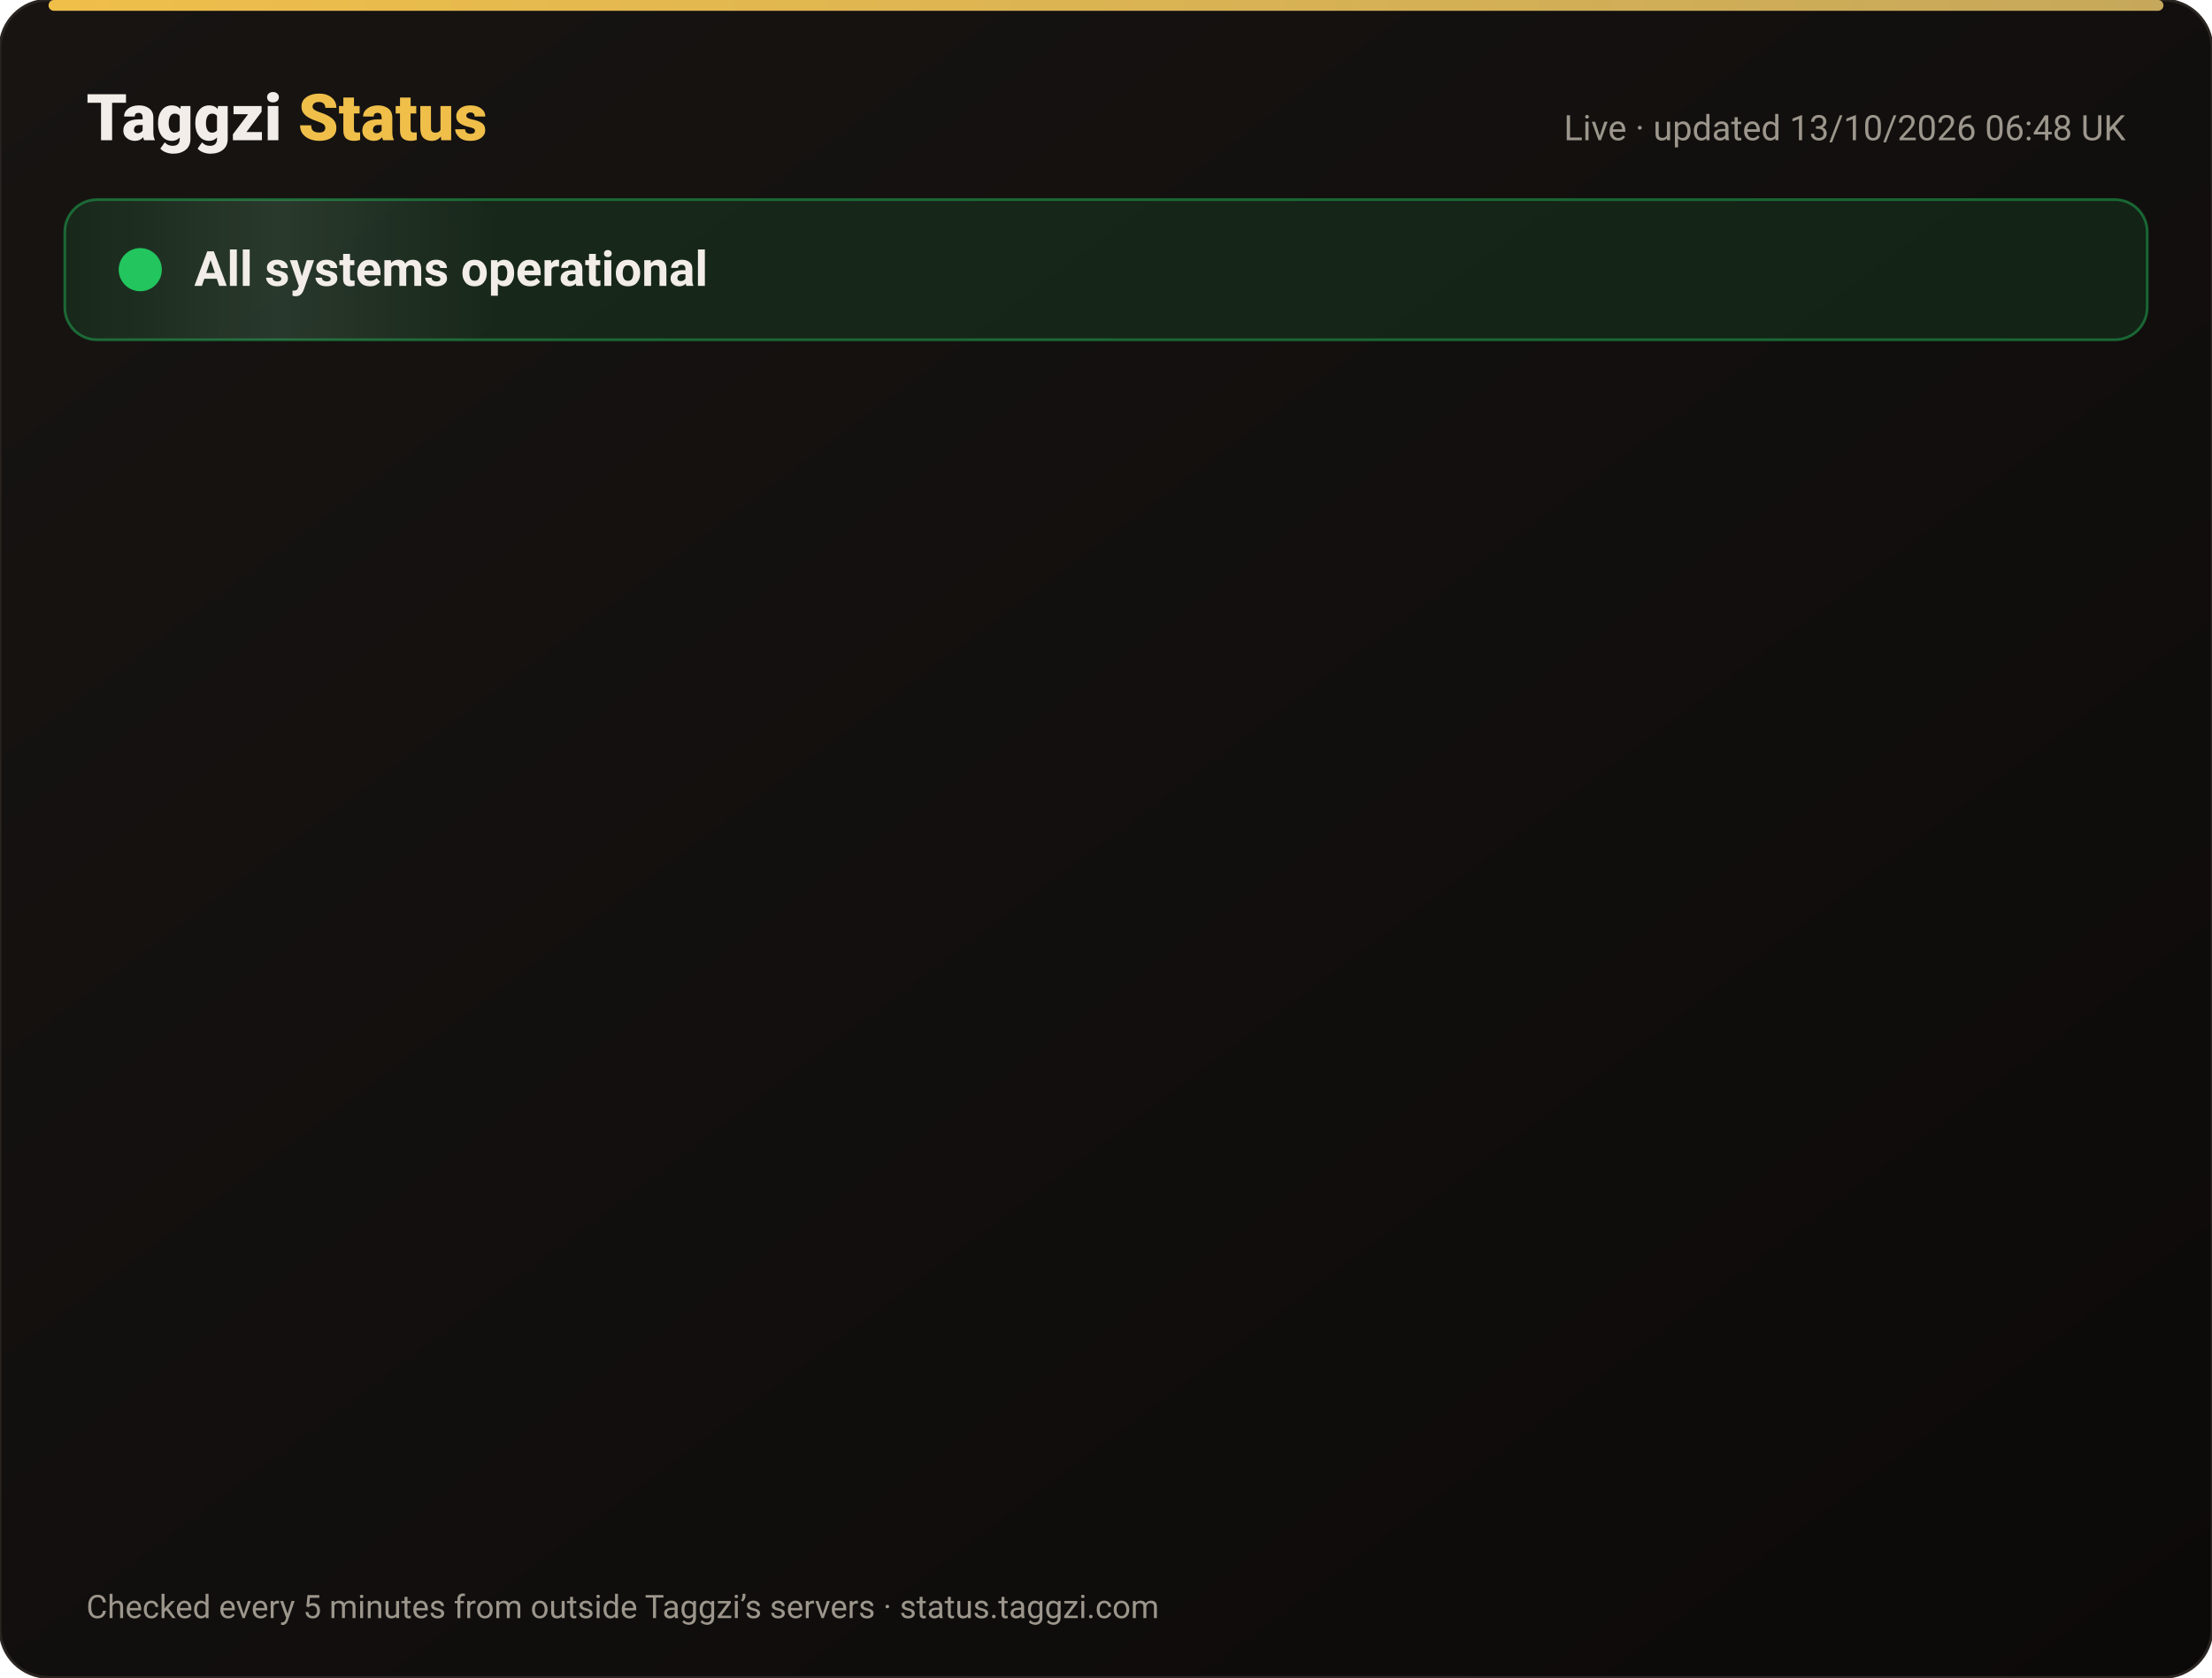
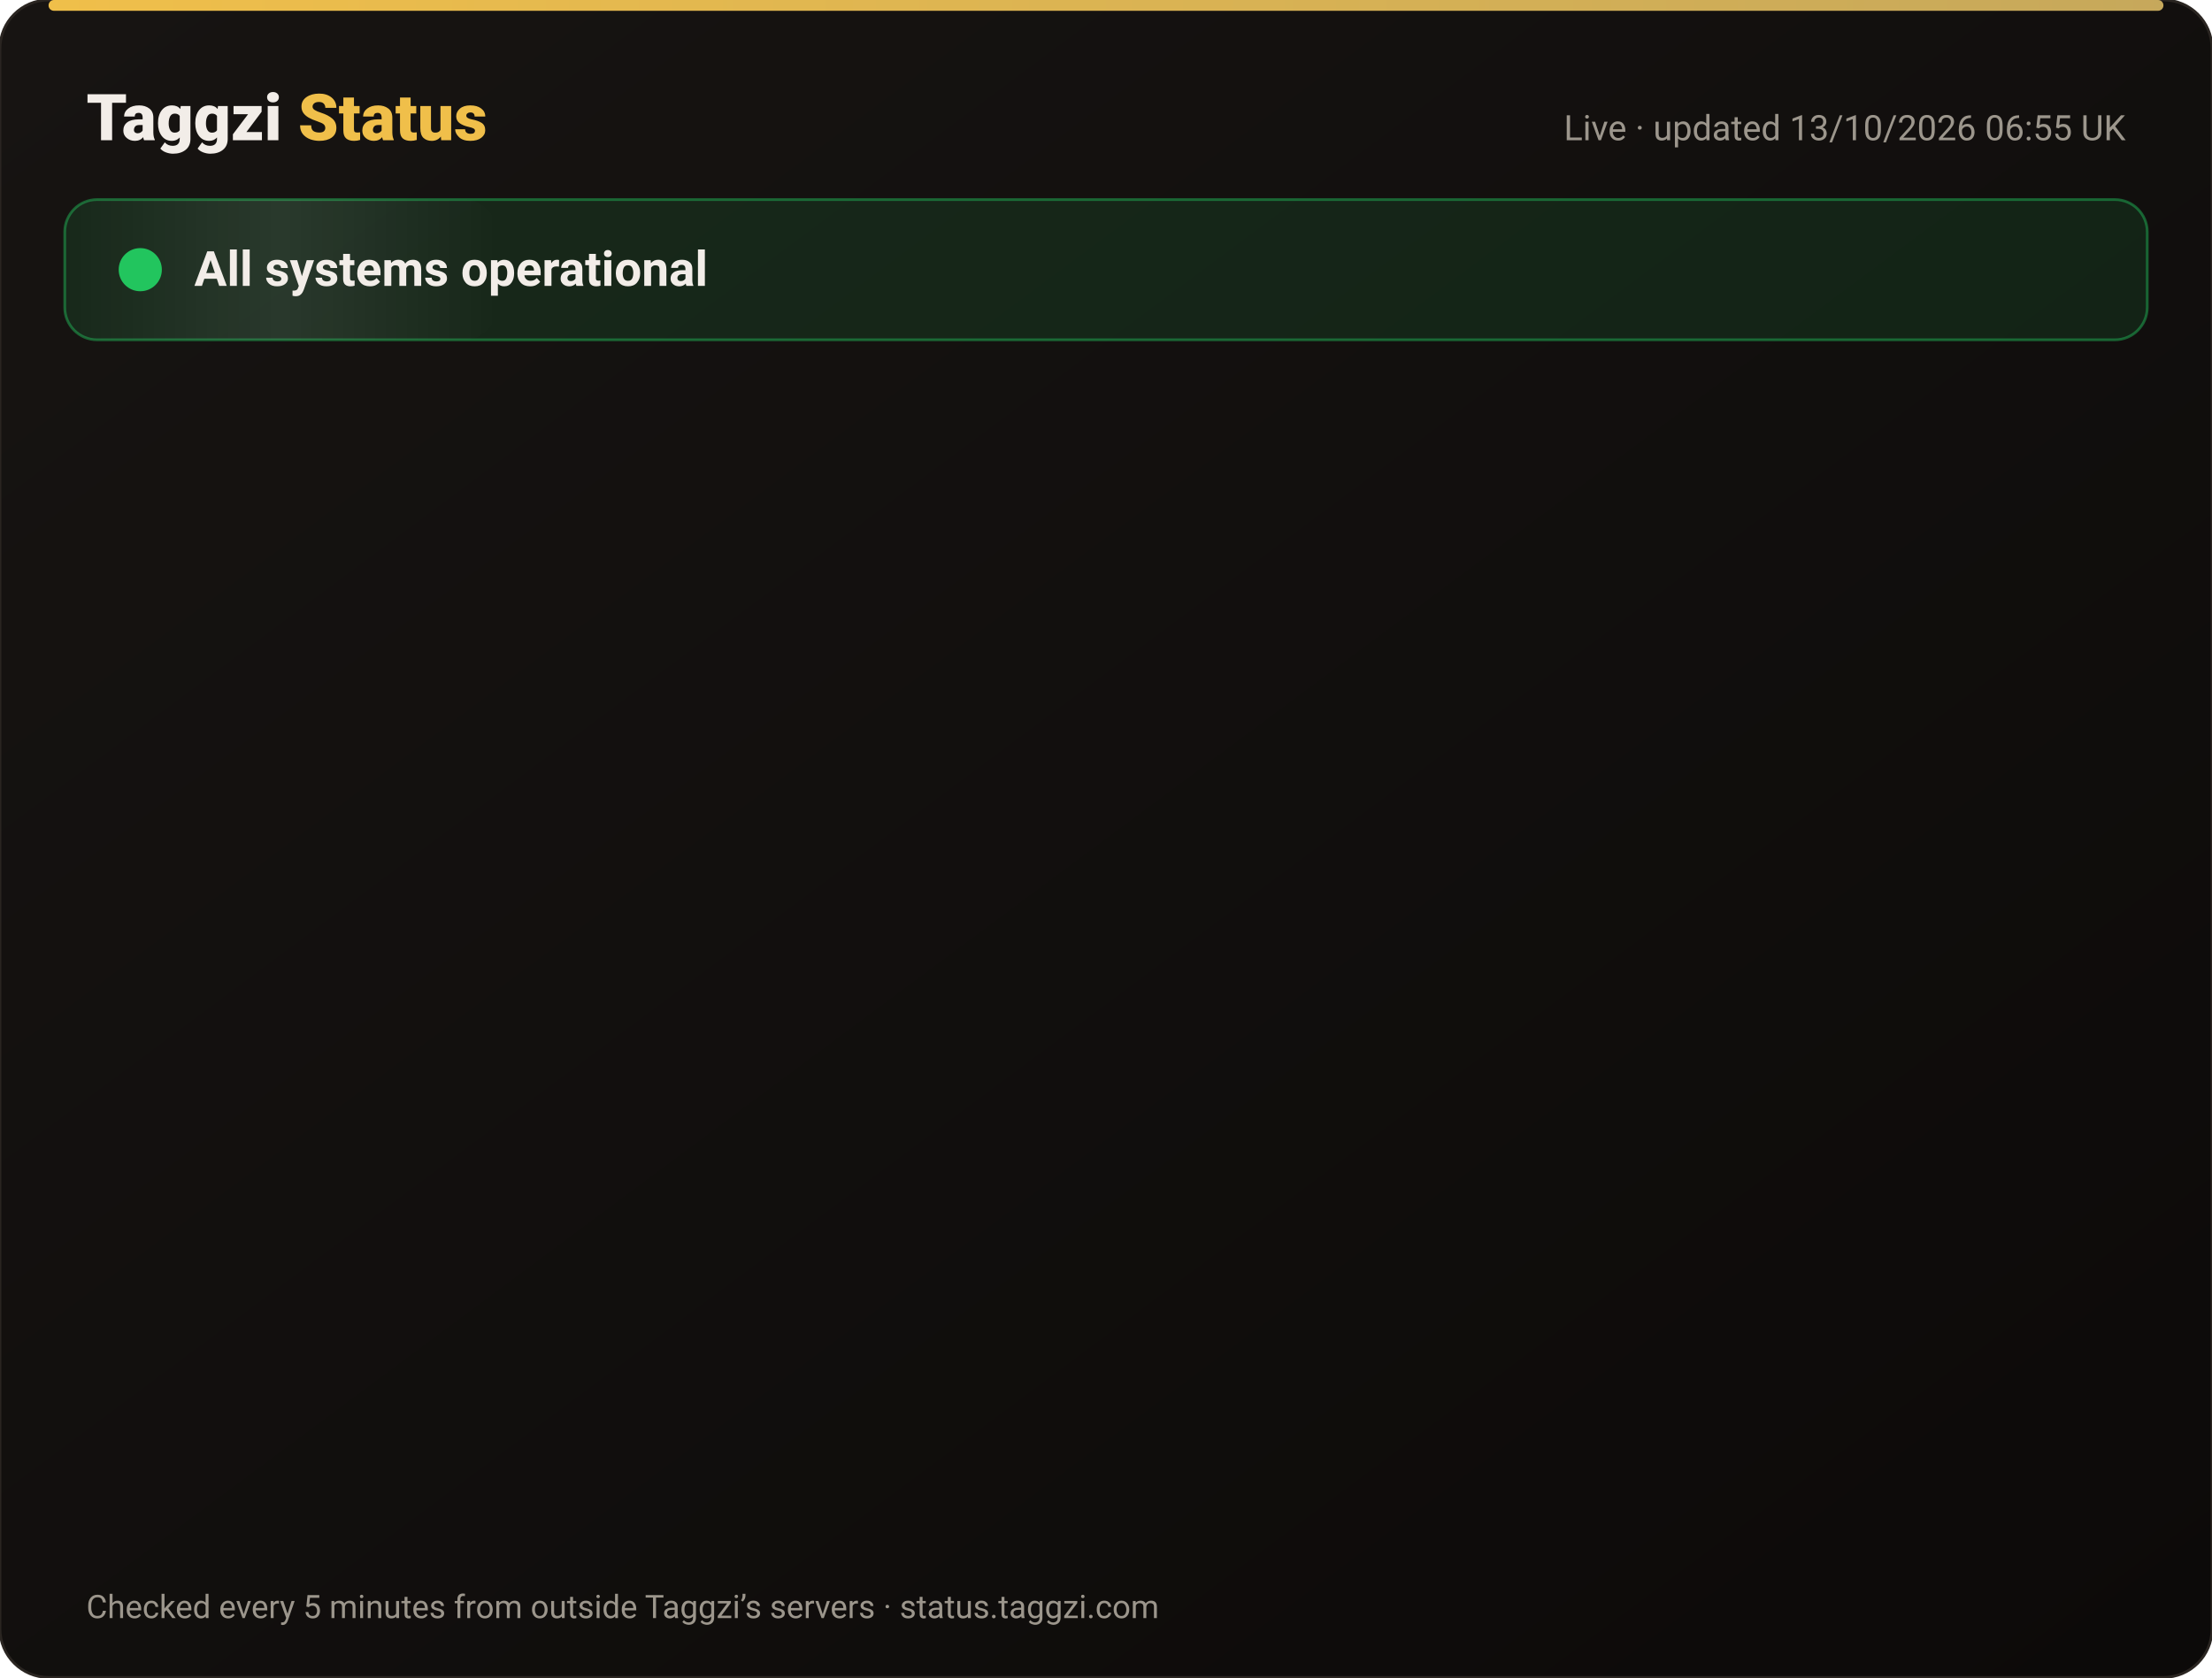
<svg xmlns="http://www.w3.org/2000/svg" width="820" height="622" viewBox="0 0 820 622" font-family="-apple-system,Segoe UI,Roboto,Helvetica,Arial,sans-serif">
  <defs>
    <linearGradient id="bg" x1="0" y1="0" x2="1" y2="1">
      <stop offset="0" stop-color="#171412" />
      <stop offset="1" stop-color="#0C0A09" />
    </linearGradient>
    <linearGradient id="gold" x1="0" x2="1">
      <stop offset="0" stop-color="#F0BF4A" />
      <stop offset="1" stop-color="#c6a85b" />
    </linearGradient>
    <linearGradient id="shine" x1="0" x2="1">
      <stop offset="0" stop-color="#fff" stop-opacity="0" />
      <stop offset=".5" stop-color="#fff" stop-opacity=".08" />
      <stop offset="1" stop-color="#fff" stop-opacity="0" />
    </linearGradient>
  </defs>
  <rect width="820" height="622" rx="18" fill="url(#bg)" stroke="#2a2521" />
  <rect x="18" y="0" width="784" height="4" rx="2" fill="url(#gold)" />
  <text x="32" y="52" font-size="24" font-weight="800" fill="#F2EDE8">Taggzi <tspan fill="#F0BF4A">Status</tspan>
  </text>
-   <text x="788" y="52" font-size="13" fill="#9C968C" text-anchor="end">Live · updated 13/10/2026 06:48 UK</text>
+   <text x="788" y="52" font-size="13" fill="#9C968C" text-anchor="end">Live · updated 13/10/2026 06:55 UK</text>
  <rect x="24" y="74" width="772" height="52" rx="12" fill="#22c55e" fill-opacity=".12" stroke="#22c55e" stroke-opacity=".45" />
  <rect x="24" y="74" width="160" height="52" rx="12" fill="url(#shine)">
    <animate attributeName="x" from="-160" to="820" dur="4s" repeatCount="indefinite" />
  </rect>
  <circle cx="52" cy="100" r="7" fill="#22c55e" />
  <circle cx="52" cy="100" r="7" fill="none" stroke="#22c55e" stroke-width="2">
    <animate attributeName="r" values="7;15;7" dur="2s" repeatCount="indefinite" />
    <animate attributeName="opacity" values=".9;0;.9" dur="2s" repeatCount="indefinite" />
  </circle>
  <text x="72" y="106" font-size="18" font-weight="700" fill="#F2EDE8">All systems operational</text>
  <g opacity="0">
    <animate attributeName="opacity" from="0" to="1" begin="0.00s" dur=".6s" fill="freeze" />
    <line x1="32" y1="188" x2="788" y2="188" stroke="#2a2521" />
    <circle cx="44" cy="166" r="6" fill="#22c55e">
      <animate attributeName="opacity" values="1;.45;1" dur="2.4s" begin="0.00s" repeatCount="indefinite" />
    </circle>
    <text x="62" y="171" font-size="15" font-weight="650" fill="#F2EDE8">Website</text>
    <text x="630" y="171" font-size="13" fill="#9C968C" text-anchor="end">100.00% uptime</text>
    <rect x="648" y="154" width="140" height="24" rx="12" fill="#22c55e" fill-opacity=".14" stroke="#22c55e" stroke-opacity=".5" />
    <text x="718" y="171" font-size="12" font-weight="700" fill="#22c55e" text-anchor="middle">Operational</text>
  </g>
  <g opacity="0">
    <animate attributeName="opacity" from="0" to="1" begin="0.15s" dur=".6s" fill="freeze" />
    <line x1="32" y1="234" x2="788" y2="234" stroke="#2a2521" />
    <circle cx="44" cy="212" r="6" fill="#22c55e">
      <animate attributeName="opacity" values="1;.45;1" dur="2.4s" begin="0.15s" repeatCount="indefinite" />
    </circle>
    <text x="62" y="217" font-size="15" font-weight="650" fill="#F2EDE8">Tag scans</text>
    <text x="630" y="217" font-size="13" fill="#9C968C" text-anchor="end">100.00% uptime</text>
    <rect x="648" y="200" width="140" height="24" rx="12" fill="#22c55e" fill-opacity=".14" stroke="#22c55e" stroke-opacity=".5" />
    <text x="718" y="217" font-size="12" font-weight="700" fill="#22c55e" text-anchor="middle">Operational</text>
  </g>
  <g opacity="0">
    <animate attributeName="opacity" from="0" to="1" begin="0.30s" dur=".6s" fill="freeze" />
    <line x1="32" y1="280" x2="788" y2="280" stroke="#2a2521" />
    <circle cx="44" cy="258" r="6" fill="#22c55e">
      <animate attributeName="opacity" values="1;.45;1" dur="2.4s" begin="0.30s" repeatCount="indefinite" />
    </circle>
    <text x="62" y="263" font-size="15" font-weight="650" fill="#F2EDE8">Manual tag lookup</text>
    <text x="630" y="263" font-size="13" fill="#9C968C" text-anchor="end">100.00% uptime</text>
    <rect x="648" y="246" width="140" height="24" rx="12" fill="#22c55e" fill-opacity=".14" stroke="#22c55e" stroke-opacity=".5" />
    <text x="718" y="263" font-size="12" font-weight="700" fill="#22c55e" text-anchor="middle">Operational</text>
  </g>
  <g opacity="0">
    <animate attributeName="opacity" from="0" to="1" begin="0.45s" dur=".6s" fill="freeze" />
    <line x1="32" y1="326" x2="788" y2="326" stroke="#2a2521" />
    <circle cx="44" cy="304" r="6" fill="#22c55e">
      <animate attributeName="opacity" values="1;.45;1" dur="2.4s" begin="0.45s" repeatCount="indefinite" />
    </circle>
    <text x="62" y="309" font-size="15" font-weight="650" fill="#F2EDE8">App &amp; login</text>
    <text x="630" y="309" font-size="13" fill="#9C968C" text-anchor="end">100.00% uptime</text>
    <rect x="648" y="292" width="140" height="24" rx="12" fill="#22c55e" fill-opacity=".14" stroke="#22c55e" stroke-opacity=".5" />
    <text x="718" y="309" font-size="12" font-weight="700" fill="#22c55e" text-anchor="middle">Operational</text>
  </g>
  <g opacity="0">
    <animate attributeName="opacity" from="0" to="1" begin="0.60s" dur=".6s" fill="freeze" />
    <line x1="32" y1="372" x2="788" y2="372" stroke="#2a2521" />
    <circle cx="44" cy="350" r="6" fill="#22c55e">
      <animate attributeName="opacity" values="1;.45;1" dur="2.4s" begin="0.60s" repeatCount="indefinite" />
    </circle>
    <text x="62" y="355" font-size="15" font-weight="650" fill="#F2EDE8">Community alerts</text>
    <text x="630" y="355" font-size="13" fill="#9C968C" text-anchor="end">100.00% uptime</text>
    <rect x="648" y="338" width="140" height="24" rx="12" fill="#22c55e" fill-opacity=".14" stroke="#22c55e" stroke-opacity=".5" />
    <text x="718" y="355" font-size="12" font-weight="700" fill="#22c55e" text-anchor="middle">Operational</text>
  </g>
  <g opacity="0">
    <animate attributeName="opacity" from="0" to="1" begin="0.75s" dur=".6s" fill="freeze" />
    <line x1="32" y1="418" x2="788" y2="418" stroke="#2a2521" />
    <circle cx="44" cy="396" r="6" fill="#22c55e">
      <animate attributeName="opacity" values="1;.45;1" dur="2.4s" begin="0.75s" repeatCount="indefinite" />
    </circle>
    <text x="62" y="401" font-size="15" font-weight="650" fill="#F2EDE8">Private calling</text>
    <text x="630" y="401" font-size="13" fill="#9C968C" text-anchor="end">100.00% uptime</text>
    <rect x="648" y="384" width="140" height="24" rx="12" fill="#22c55e" fill-opacity=".14" stroke="#22c55e" stroke-opacity=".5" />
    <text x="718" y="401" font-size="12" font-weight="700" fill="#22c55e" text-anchor="middle">Operational</text>
  </g>
  <g opacity="0">
    <animate attributeName="opacity" from="0" to="1" begin="0.90s" dur=".6s" fill="freeze" />
    <line x1="32" y1="464" x2="788" y2="464" stroke="#2a2521" />
    <circle cx="44" cy="442" r="6" fill="#22c55e">
      <animate attributeName="opacity" values="1;.45;1" dur="2.4s" begin="0.90s" repeatCount="indefinite" />
    </circle>
    <text x="62" y="447" font-size="15" font-weight="650" fill="#F2EDE8">Payments</text>
    <text x="630" y="447" font-size="13" fill="#9C968C" text-anchor="end">99.97% uptime</text>
    <rect x="648" y="430" width="140" height="24" rx="12" fill="#22c55e" fill-opacity=".14" stroke="#22c55e" stroke-opacity=".5" />
    <text x="718" y="447" font-size="12" font-weight="700" fill="#22c55e" text-anchor="middle">Operational</text>
  </g>
  <g opacity="0">
    <animate attributeName="opacity" from="0" to="1" begin="1.05s" dur=".6s" fill="freeze" />
    <line x1="32" y1="510" x2="788" y2="510" stroke="#2a2521" />
    <circle cx="44" cy="488" r="6" fill="#22c55e">
      <animate attributeName="opacity" values="1;.45;1" dur="2.4s" begin="1.05s" repeatCount="indefinite" />
    </circle>
    <text x="62" y="493" font-size="15" font-weight="650" fill="#F2EDE8">Email &amp; support</text>
    <text x="630" y="493" font-size="13" fill="#9C968C" text-anchor="end">100.00% uptime</text>
    <rect x="648" y="476" width="140" height="24" rx="12" fill="#22c55e" fill-opacity=".14" stroke="#22c55e" stroke-opacity=".5" />
    <text x="718" y="493" font-size="12" font-weight="700" fill="#22c55e" text-anchor="middle">Operational</text>
  </g>
  <g opacity="0">
    <animate attributeName="opacity" from="0" to="1" begin="1.20s" dur=".6s" fill="freeze" />
    <line x1="32" y1="556" x2="788" y2="556" stroke="#2a2521" />
    <circle cx="44" cy="534" r="6" fill="#22c55e">
      <animate attributeName="opacity" values="1;.45;1" dur="2.4s" begin="1.20s" repeatCount="indefinite" />
    </circle>
    <text x="62" y="539" font-size="15" font-weight="650" fill="#F2EDE8">Secure connection (SSL)</text>
    <text x="630" y="539" font-size="13" fill="#9C968C" text-anchor="end">100.00% uptime</text>
    <rect x="648" y="522" width="140" height="24" rx="12" fill="#22c55e" fill-opacity=".14" stroke="#22c55e" stroke-opacity=".5" />
    <text x="718" y="539" font-size="12" font-weight="700" fill="#22c55e" text-anchor="middle">Operational</text>
  </g>
  <text x="32" y="600" font-size="12" fill="#9C968C">Checked every 5 minutes from outside Taggzi’s servers · status.taggzi.com</text>
</svg>
